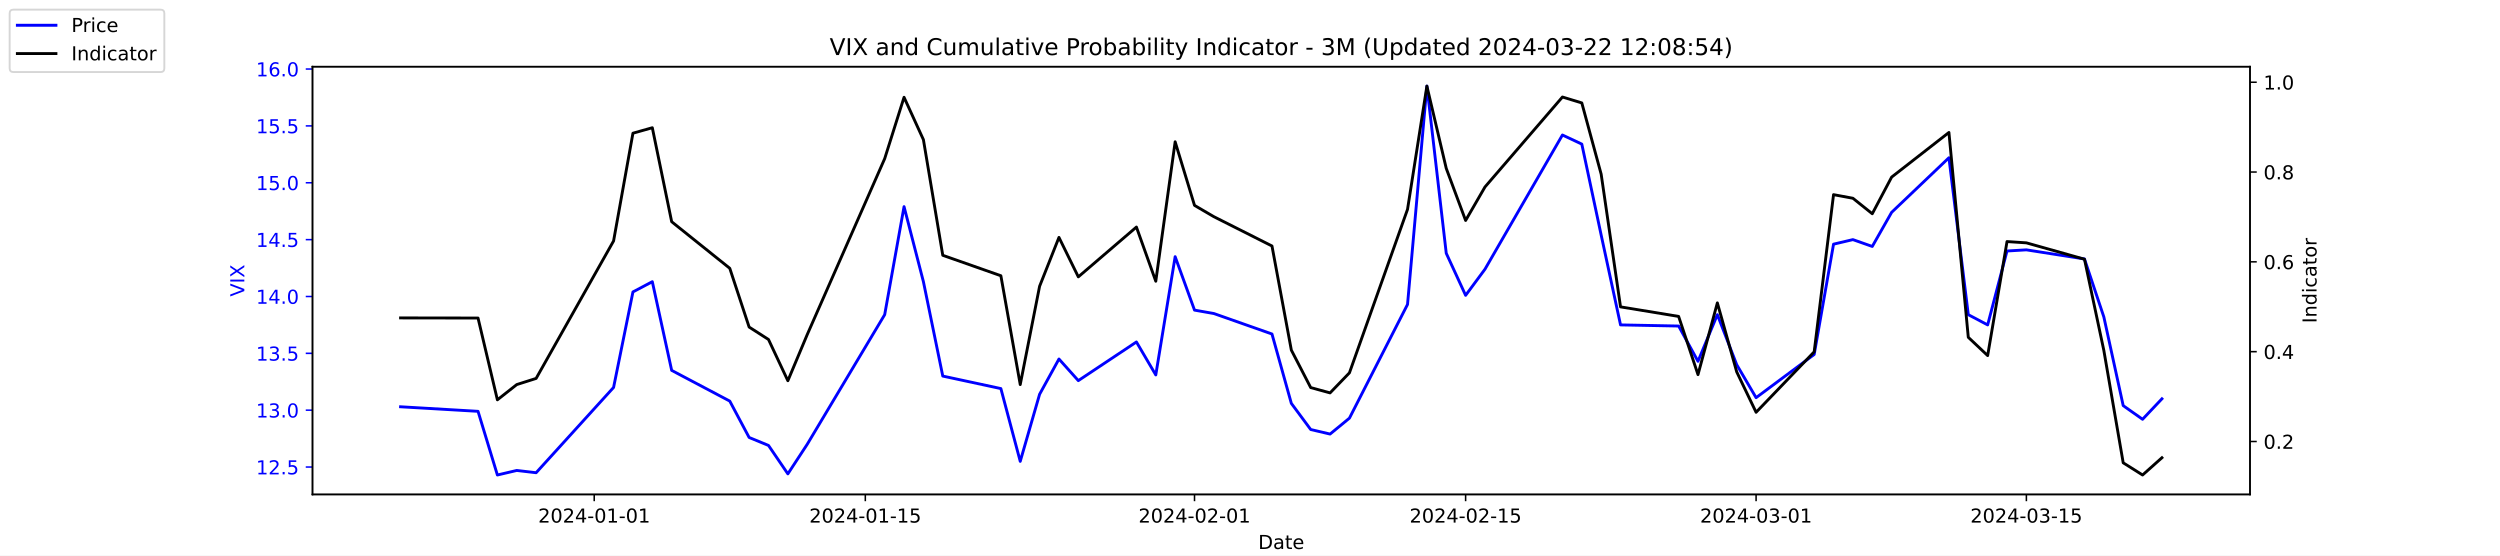
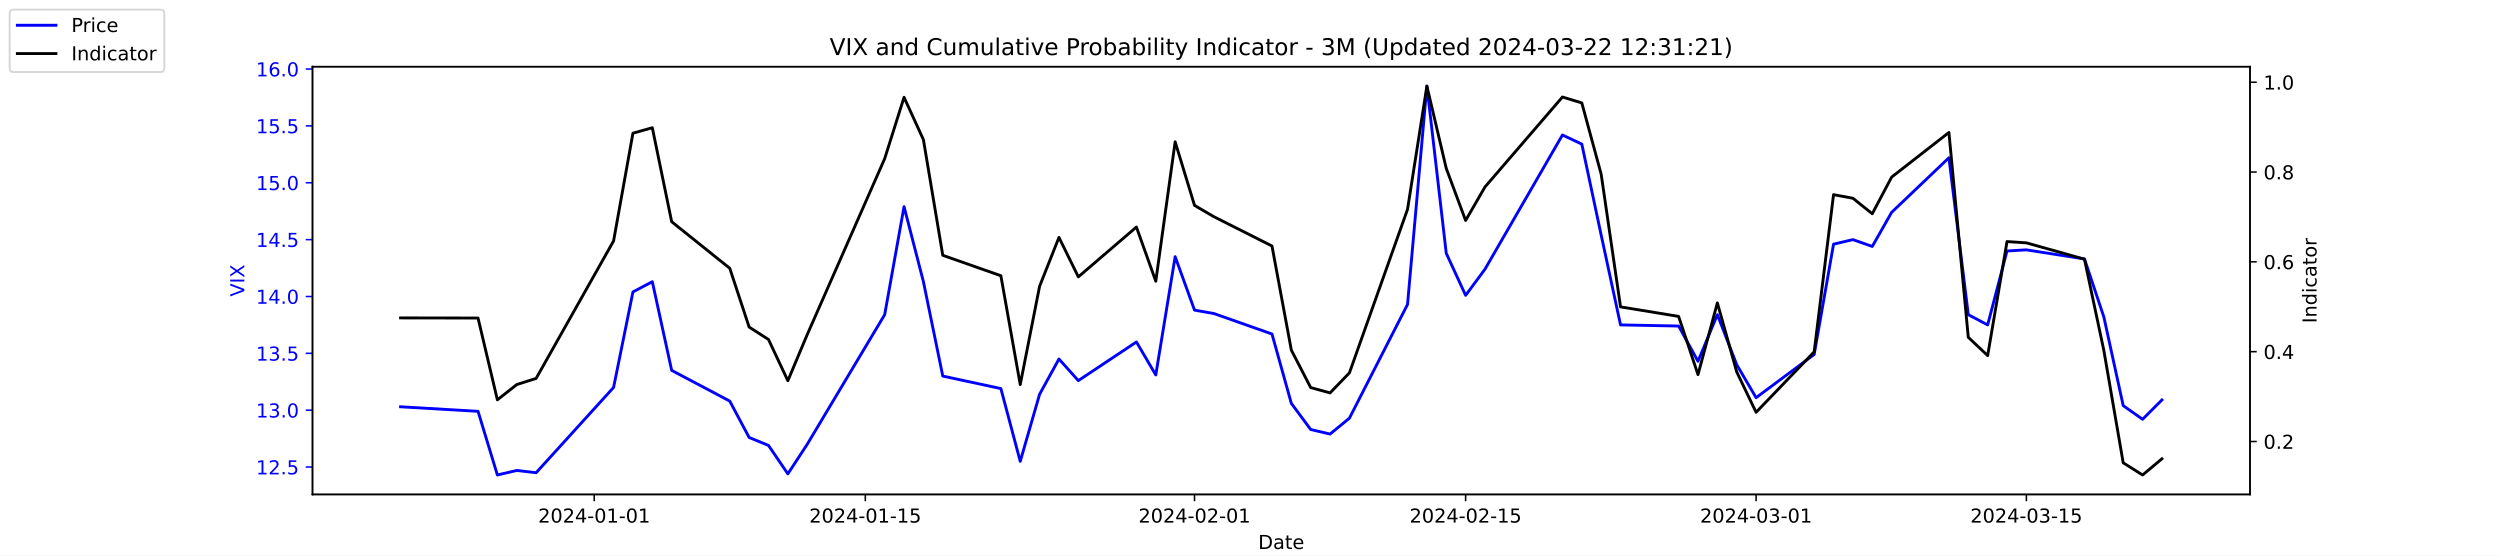
<svg xmlns="http://www.w3.org/2000/svg" xmlns:xlink="http://www.w3.org/1999/xlink" width="1296pt" height="288pt" viewBox="0 0 1296 288" version="1.1">
  <defs>
    <style type="text/css">*{stroke-linejoin: round; stroke-linecap: butt}</style>
  </defs>
  <g id="figure_1">
    <g id="patch_1">
      <path d="M 0 288  L 1296 288  L 1296 0  L 0 0  z " style="fill: #ffffff" />
    </g>
    <g id="axes_1">
      <g id="patch_2">
        <path d="M 162 256.32  L 1166.4 256.32  L 1166.4 34.56  L 162 34.56  z " style="fill: #ffffff" />
      </g>
      <g id="matplotlib.axis_1">
        <g id="xtick_1">
          <g id="line2d_1">
            <defs>
-               <path id="mcdd69f078f" d="M 0 0  L 0 3.5  " style="stroke: #000000; stroke-width: 0.8" />
+               <path id="m2b26161541" d="M 0 0  L 0 3.5  " style="stroke: #000000; stroke-width: 0.8" />
            </defs>
            <g>
-               <use xlink:href="#mcdd69f078f" x="308.04" y="256.32" style="stroke: #000000; stroke-width: 0.8" />
+               <use xlink:href="#m2b26161541" x="308.04" y="256.32" style="stroke: #000000; stroke-width: 0.8" />
            </g>
          </g>
          <g id="text_1">
            <g transform="translate(278.9824 270.9184) scale(0.1 -0.1)">
              <defs>
                <path id="DejaVuSans-32" d="M 1228 531  L 3431 531  L 3431 0  L 469 0  L 469 531  Q 828 903 1448 1529  Q 2069 2156 2228 2338  Q 2531 2678 2651 2914  Q 2772 3150 2772 3378  Q 2772 3750 2511 3984  Q 2250 4219 1831 4219  Q 1534 4219 1204 4116  Q 875 4013 500 3803  L 500 4441  Q 881 4594 1212 4672  Q 1544 4750 1819 4750  Q 2544 4750 2975 4387  Q 3406 4025 3406 3419  Q 3406 3131 3298 2873  Q 3191 2616 2906 2266  Q 2828 2175 2409 1742  Q 1991 1309 1228 531  z " transform="scale(0.015625)" />
                <path id="DejaVuSans-30" d="M 2034 4250  Q 1547 4250 1301 3770  Q 1056 3291 1056 2328  Q 1056 1369 1301 889  Q 1547 409 2034 409  Q 2525 409 2770 889  Q 3016 1369 3016 2328  Q 3016 3291 2770 3770  Q 2525 4250 2034 4250  z M 2034 4750  Q 2819 4750 3233 4129  Q 3647 3509 3647 2328  Q 3647 1150 3233 529  Q 2819 -91 2034 -91  Q 1250 -91 836 529  Q 422 1150 422 2328  Q 422 3509 836 4129  Q 1250 4750 2034 4750  z " transform="scale(0.015625)" />
                <path id="DejaVuSans-34" d="M 2419 4116  L 825 1625  L 2419 1625  L 2419 4116  z M 2253 4666  L 3047 4666  L 3047 1625  L 3713 1625  L 3713 1100  L 3047 1100  L 3047 0  L 2419 0  L 2419 1100  L 313 1100  L 313 1709  L 2253 4666  z " transform="scale(0.015625)" />
                <path id="DejaVuSans-2d" d="M 313 2009  L 1997 2009  L 1997 1497  L 313 1497  L 313 2009  z " transform="scale(0.015625)" />
                <path id="DejaVuSans-31" d="M 794 531  L 1825 531  L 1825 4091  L 703 3866  L 703 4441  L 1819 4666  L 2450 4666  L 2450 531  L 3481 531  L 3481 0  L 794 0  L 794 531  z " transform="scale(0.015625)" />
              </defs>
              <use xlink:href="#DejaVuSans-32" />
              <use xlink:href="#DejaVuSans-30" x="63.623" />
              <use xlink:href="#DejaVuSans-32" x="127.246" />
              <use xlink:href="#DejaVuSans-34" x="190.869" />
              <use xlink:href="#DejaVuSans-2d" x="254.492" />
              <use xlink:href="#DejaVuSans-30" x="290.576" />
              <use xlink:href="#DejaVuSans-31" x="354.199" />
              <use xlink:href="#DejaVuSans-2d" x="417.822" />
              <use xlink:href="#DejaVuSans-30" x="453.906" />
              <use xlink:href="#DejaVuSans-31" x="517.529" />
            </g>
          </g>
        </g>
        <g id="xtick_2">
          <g id="line2d_2">
            <g>
-               <use xlink:href="#mcdd69f078f" x="448.58" y="256.32" style="stroke: #000000; stroke-width: 0.8" />
+               <use xlink:href="#m2b26161541" x="448.58" y="256.32" style="stroke: #000000; stroke-width: 0.8" />
            </g>
          </g>
          <g id="text_2">
            <g transform="translate(419.5222 270.9184) scale(0.1 -0.1)">
              <defs>
                <path id="DejaVuSans-35" d="M 691 4666  L 3169 4666  L 3169 4134  L 1269 4134  L 1269 2991  Q 1406 3038 1543 3061  Q 1681 3084 1819 3084  Q 2600 3084 3056 2656  Q 3513 2228 3513 1497  Q 3513 744 3044 326  Q 2575 -91 1722 -91  Q 1428 -91 1123 -41  Q 819 9 494 109  L 494 744  Q 775 591 1075 516  Q 1375 441 1709 441  Q 2250 441 2565 725  Q 2881 1009 2881 1497  Q 2881 1984 2565 2268  Q 2250 2553 1709 2553  Q 1456 2553 1204 2497  Q 953 2441 691 2322  L 691 4666  z " transform="scale(0.015625)" />
              </defs>
              <use xlink:href="#DejaVuSans-32" />
              <use xlink:href="#DejaVuSans-30" x="63.623" />
              <use xlink:href="#DejaVuSans-32" x="127.246" />
              <use xlink:href="#DejaVuSans-34" x="190.869" />
              <use xlink:href="#DejaVuSans-2d" x="254.492" />
              <use xlink:href="#DejaVuSans-30" x="290.576" />
              <use xlink:href="#DejaVuSans-31" x="354.199" />
              <use xlink:href="#DejaVuSans-2d" x="417.822" />
              <use xlink:href="#DejaVuSans-31" x="453.906" />
              <use xlink:href="#DejaVuSans-35" x="517.529" />
            </g>
          </g>
        </g>
        <g id="xtick_3">
          <g id="line2d_3">
            <g>
-               <use xlink:href="#mcdd69f078f" x="619.236" y="256.32" style="stroke: #000000; stroke-width: 0.8" />
+               <use xlink:href="#m2b26161541" x="619.236" y="256.32" style="stroke: #000000; stroke-width: 0.8" />
            </g>
          </g>
          <g id="text_3">
            <g transform="translate(590.1778 270.9184) scale(0.1 -0.1)">
              <use xlink:href="#DejaVuSans-32" />
              <use xlink:href="#DejaVuSans-30" x="63.623" />
              <use xlink:href="#DejaVuSans-32" x="127.246" />
              <use xlink:href="#DejaVuSans-34" x="190.869" />
              <use xlink:href="#DejaVuSans-2d" x="254.492" />
              <use xlink:href="#DejaVuSans-30" x="290.576" />
              <use xlink:href="#DejaVuSans-32" x="354.199" />
              <use xlink:href="#DejaVuSans-2d" x="417.822" />
              <use xlink:href="#DejaVuSans-30" x="453.906" />
              <use xlink:href="#DejaVuSans-31" x="517.529" />
            </g>
          </g>
        </g>
        <g id="xtick_4">
          <g id="line2d_4">
            <g>
-               <use xlink:href="#mcdd69f078f" x="759.775" y="256.32" style="stroke: #000000; stroke-width: 0.8" />
+               <use xlink:href="#m2b26161541" x="759.775" y="256.32" style="stroke: #000000; stroke-width: 0.8" />
            </g>
          </g>
          <g id="text_4">
            <g transform="translate(730.7177 270.9184) scale(0.1 -0.1)">
              <use xlink:href="#DejaVuSans-32" />
              <use xlink:href="#DejaVuSans-30" x="63.623" />
              <use xlink:href="#DejaVuSans-32" x="127.246" />
              <use xlink:href="#DejaVuSans-34" x="190.869" />
              <use xlink:href="#DejaVuSans-2d" x="254.492" />
              <use xlink:href="#DejaVuSans-30" x="290.576" />
              <use xlink:href="#DejaVuSans-32" x="354.199" />
              <use xlink:href="#DejaVuSans-2d" x="417.822" />
              <use xlink:href="#DejaVuSans-31" x="453.906" />
              <use xlink:href="#DejaVuSans-35" x="517.529" />
            </g>
          </g>
        </g>
        <g id="xtick_5">
          <g id="line2d_5">
            <g>
-               <use xlink:href="#mcdd69f078f" x="910.354" y="256.32" style="stroke: #000000; stroke-width: 0.8" />
+               <use xlink:href="#m2b26161541" x="910.354" y="256.32" style="stroke: #000000; stroke-width: 0.8" />
            </g>
          </g>
          <g id="text_5">
            <g transform="translate(881.2961 270.9184) scale(0.1 -0.1)">
              <defs>
                <path id="DejaVuSans-33" d="M 2597 2516  Q 3050 2419 3304 2112  Q 3559 1806 3559 1356  Q 3559 666 3084 287  Q 2609 -91 1734 -91  Q 1441 -91 1130 -33  Q 819 25 488 141  L 488 750  Q 750 597 1062 519  Q 1375 441 1716 441  Q 2309 441 2620 675  Q 2931 909 2931 1356  Q 2931 1769 2642 2001  Q 2353 2234 1838 2234  L 1294 2234  L 1294 2753  L 1863 2753  Q 2328 2753 2575 2939  Q 2822 3125 2822 3475  Q 2822 3834 2567 4026  Q 2313 4219 1838 4219  Q 1578 4219 1281 4162  Q 984 4106 628 3988  L 628 4550  Q 988 4650 1302 4700  Q 1616 4750 1894 4750  Q 2613 4750 3031 4423  Q 3450 4097 3450 3541  Q 3450 3153 3228 2886  Q 3006 2619 2597 2516  z " transform="scale(0.015625)" />
              </defs>
              <use xlink:href="#DejaVuSans-32" />
              <use xlink:href="#DejaVuSans-30" x="63.623" />
              <use xlink:href="#DejaVuSans-32" x="127.246" />
              <use xlink:href="#DejaVuSans-34" x="190.869" />
              <use xlink:href="#DejaVuSans-2d" x="254.492" />
              <use xlink:href="#DejaVuSans-30" x="290.576" />
              <use xlink:href="#DejaVuSans-33" x="354.199" />
              <use xlink:href="#DejaVuSans-2d" x="417.822" />
              <use xlink:href="#DejaVuSans-30" x="453.906" />
              <use xlink:href="#DejaVuSans-31" x="517.529" />
            </g>
          </g>
        </g>
        <g id="xtick_6">
          <g id="line2d_6">
            <g>
-               <use xlink:href="#mcdd69f078f" x="1050.476" y="256.32" style="stroke: #000000; stroke-width: 0.8" />
+               <use xlink:href="#m2b26161541" x="1050.476" y="256.32" style="stroke: #000000; stroke-width: 0.8" />
            </g>
          </g>
          <g id="text_6">
            <g transform="translate(1021.418 270.9184) scale(0.1 -0.1)">
              <use xlink:href="#DejaVuSans-32" />
              <use xlink:href="#DejaVuSans-30" x="63.623" />
              <use xlink:href="#DejaVuSans-32" x="127.246" />
              <use xlink:href="#DejaVuSans-34" x="190.869" />
              <use xlink:href="#DejaVuSans-2d" x="254.492" />
              <use xlink:href="#DejaVuSans-30" x="290.576" />
              <use xlink:href="#DejaVuSans-33" x="354.199" />
              <use xlink:href="#DejaVuSans-2d" x="417.822" />
              <use xlink:href="#DejaVuSans-31" x="453.906" />
              <use xlink:href="#DejaVuSans-35" x="517.529" />
            </g>
          </g>
        </g>
        <g id="text_7">
          <g transform="translate(652.2492 284.5966) scale(0.1 -0.1)">
            <defs>
              <path id="DejaVuSans-44" d="M 1259 4147  L 1259 519  L 2022 519  Q 2988 519 3436 956  Q 3884 1394 3884 2338  Q 3884 3275 3436 3711  Q 2988 4147 2022 4147  L 1259 4147  z M 628 4666  L 1925 4666  Q 3281 4666 3915 4102  Q 4550 3538 4550 2338  Q 4550 1131 3912 565  Q 3275 0 1925 0  L 628 0  L 628 4666  z " transform="scale(0.015625)" />
              <path id="DejaVuSans-61" d="M 2194 1759  Q 1497 1759 1228 1600  Q 959 1441 959 1056  Q 959 750 1161 570  Q 1363 391 1709 391  Q 2188 391 2477 730  Q 2766 1069 2766 1631  L 2766 1759  L 2194 1759  z M 3341 1997  L 3341 0  L 2766 0  L 2766 531  Q 2569 213 2275 61  Q 1981 -91 1556 -91  Q 1019 -91 701 211  Q 384 513 384 1019  Q 384 1609 779 1909  Q 1175 2209 1959 2209  L 2766 2209  L 2766 2266  Q 2766 2663 2505 2880  Q 2244 3097 1772 3097  Q 1472 3097 1187 3025  Q 903 2953 641 2809  L 641 3341  Q 956 3463 1253 3523  Q 1550 3584 1831 3584  Q 2591 3584 2966 3190  Q 3341 2797 3341 1997  z " transform="scale(0.015625)" />
              <path id="DejaVuSans-74" d="M 1172 4494  L 1172 3500  L 2356 3500  L 2356 3053  L 1172 3053  L 1172 1153  Q 1172 725 1289 603  Q 1406 481 1766 481  L 2356 481  L 2356 0  L 1766 0  Q 1100 0 847 248  Q 594 497 594 1153  L 594 3053  L 172 3053  L 172 3500  L 594 3500  L 594 4494  L 1172 4494  z " transform="scale(0.015625)" />
              <path id="DejaVuSans-65" d="M 3597 1894  L 3597 1613  L 953 1613  Q 991 1019 1311 708  Q 1631 397 2203 397  Q 2534 397 2845 478  Q 3156 559 3463 722  L 3463 178  Q 3153 47 2828 -22  Q 2503 -91 2169 -91  Q 1331 -91 842 396  Q 353 884 353 1716  Q 353 2575 817 3079  Q 1281 3584 2069 3584  Q 2775 3584 3186 3129  Q 3597 2675 3597 1894  z M 3022 2063  Q 3016 2534 2758 2815  Q 2500 3097 2075 3097  Q 1594 3097 1305 2825  Q 1016 2553 972 2059  L 3022 2063  z " transform="scale(0.015625)" />
            </defs>
            <use xlink:href="#DejaVuSans-44" />
            <use xlink:href="#DejaVuSans-61" x="77.002" />
            <use xlink:href="#DejaVuSans-74" x="138.281" />
            <use xlink:href="#DejaVuSans-65" x="177.49" />
          </g>
        </g>
      </g>
      <g id="matplotlib.axis_2">
        <g id="ytick_1">
          <g id="line2d_7">
            <defs>
-               <path id="mcd3b44af87" d="M 0 0  L -3.5 0  " style="stroke: #0000ff; stroke-width: 0.8" />
+               <path id="m9fff060914" d="M 0 0  L -3.5 0  " style="stroke: #0000ff; stroke-width: 0.8" />
            </defs>
            <g>
-               <use xlink:href="#mcd3b44af87" x="162" y="242.114" style="fill: #0000ff; stroke: #0000ff; stroke-width: 0.8" />
+               <use xlink:href="#m9fff060914" x="162" y="242.114" style="fill: #0000ff; stroke: #0000ff; stroke-width: 0.8" />
            </g>
          </g>
          <g id="text_8">
            <g style="fill: #0000ff" transform="translate(132.7344 245.9129) scale(0.1 -0.1)">
              <defs>
                <path id="DejaVuSans-2e" d="M 684 794  L 1344 794  L 1344 0  L 684 0  L 684 794  z " transform="scale(0.015625)" />
              </defs>
              <use xlink:href="#DejaVuSans-31" />
              <use xlink:href="#DejaVuSans-32" x="63.623" />
              <use xlink:href="#DejaVuSans-2e" x="127.246" />
              <use xlink:href="#DejaVuSans-35" x="159.033" />
            </g>
          </g>
        </g>
        <g id="ytick_2">
          <g id="line2d_8">
            <g>
-               <use xlink:href="#mcd3b44af87" x="162" y="212.64" style="fill: #0000ff; stroke: #0000ff; stroke-width: 0.8" />
+               <use xlink:href="#m9fff060914" x="162" y="212.64" style="fill: #0000ff; stroke: #0000ff; stroke-width: 0.8" />
            </g>
          </g>
          <g id="text_9">
            <g style="fill: #0000ff" transform="translate(132.7344 216.4392) scale(0.1 -0.1)">
              <use xlink:href="#DejaVuSans-31" />
              <use xlink:href="#DejaVuSans-33" x="63.623" />
              <use xlink:href="#DejaVuSans-2e" x="127.246" />
              <use xlink:href="#DejaVuSans-30" x="159.033" />
            </g>
          </g>
        </g>
        <g id="ytick_3">
          <g id="line2d_9">
            <g>
-               <use xlink:href="#mcd3b44af87" x="162" y="183.166" style="fill: #0000ff; stroke: #0000ff; stroke-width: 0.8" />
+               <use xlink:href="#m9fff060914" x="162" y="183.166" style="fill: #0000ff; stroke: #0000ff; stroke-width: 0.8" />
            </g>
          </g>
          <g id="text_10">
            <g style="fill: #0000ff" transform="translate(132.7344 186.9656) scale(0.1 -0.1)">
              <use xlink:href="#DejaVuSans-31" />
              <use xlink:href="#DejaVuSans-33" x="63.623" />
              <use xlink:href="#DejaVuSans-2e" x="127.246" />
              <use xlink:href="#DejaVuSans-35" x="159.033" />
            </g>
          </g>
        </g>
        <g id="ytick_4">
          <g id="line2d_10">
            <g>
-               <use xlink:href="#mcd3b44af87" x="162" y="153.693" style="fill: #0000ff; stroke: #0000ff; stroke-width: 0.8" />
+               <use xlink:href="#m9fff060914" x="162" y="153.693" style="fill: #0000ff; stroke: #0000ff; stroke-width: 0.8" />
            </g>
          </g>
          <g id="text_11">
            <g style="fill: #0000ff" transform="translate(132.7344 157.4919) scale(0.1 -0.1)">
              <use xlink:href="#DejaVuSans-31" />
              <use xlink:href="#DejaVuSans-34" x="63.623" />
              <use xlink:href="#DejaVuSans-2e" x="127.246" />
              <use xlink:href="#DejaVuSans-30" x="159.033" />
            </g>
          </g>
        </g>
        <g id="ytick_5">
          <g id="line2d_11">
            <g>
-               <use xlink:href="#mcd3b44af87" x="162" y="124.219" style="fill: #0000ff; stroke: #0000ff; stroke-width: 0.8" />
+               <use xlink:href="#m9fff060914" x="162" y="124.219" style="fill: #0000ff; stroke: #0000ff; stroke-width: 0.8" />
            </g>
          </g>
          <g id="text_12">
            <g style="fill: #0000ff" transform="translate(132.7344 128.0182) scale(0.1 -0.1)">
              <use xlink:href="#DejaVuSans-31" />
              <use xlink:href="#DejaVuSans-34" x="63.623" />
              <use xlink:href="#DejaVuSans-2e" x="127.246" />
              <use xlink:href="#DejaVuSans-35" x="159.033" />
            </g>
          </g>
        </g>
        <g id="ytick_6">
          <g id="line2d_12">
            <g>
-               <use xlink:href="#mcd3b44af87" x="162" y="94.745" style="fill: #0000ff; stroke: #0000ff; stroke-width: 0.8" />
+               <use xlink:href="#m9fff060914" x="162" y="94.745" style="fill: #0000ff; stroke: #0000ff; stroke-width: 0.8" />
            </g>
          </g>
          <g id="text_13">
            <g style="fill: #0000ff" transform="translate(132.7344 98.5445) scale(0.1 -0.1)">
              <use xlink:href="#DejaVuSans-31" />
              <use xlink:href="#DejaVuSans-35" x="63.623" />
              <use xlink:href="#DejaVuSans-2e" x="127.246" />
              <use xlink:href="#DejaVuSans-30" x="159.033" />
            </g>
          </g>
        </g>
        <g id="ytick_7">
          <g id="line2d_13">
            <g>
-               <use xlink:href="#mcd3b44af87" x="162" y="65.272" style="fill: #0000ff; stroke: #0000ff; stroke-width: 0.8" />
+               <use xlink:href="#m9fff060914" x="162" y="65.272" style="fill: #0000ff; stroke: #0000ff; stroke-width: 0.8" />
            </g>
          </g>
          <g id="text_14">
            <g style="fill: #0000ff" transform="translate(132.7344 69.07082) scale(0.1 -0.1)">
              <use xlink:href="#DejaVuSans-31" />
              <use xlink:href="#DejaVuSans-35" x="63.623" />
              <use xlink:href="#DejaVuSans-2e" x="127.246" />
              <use xlink:href="#DejaVuSans-35" x="159.033" />
            </g>
          </g>
        </g>
        <g id="ytick_8">
          <g id="line2d_14">
            <g>
-               <use xlink:href="#mcd3b44af87" x="162" y="35.798" style="fill: #0000ff; stroke: #0000ff; stroke-width: 0.8" />
+               <use xlink:href="#m9fff060914" x="162" y="35.798" style="fill: #0000ff; stroke: #0000ff; stroke-width: 0.8" />
            </g>
          </g>
          <g id="text_15">
            <g style="fill: #0000ff" transform="translate(132.7344 39.59714) scale(0.1 -0.1)">
              <defs>
                <path id="DejaVuSans-36" d="M 2113 2584  Q 1688 2584 1439 2293  Q 1191 2003 1191 1497  Q 1191 994 1439 701  Q 1688 409 2113 409  Q 2538 409 2786 701  Q 3034 994 3034 1497  Q 3034 2003 2786 2293  Q 2538 2584 2113 2584  z M 3366 4563  L 3366 3988  Q 3128 4100 2886 4159  Q 2644 4219 2406 4219  Q 1781 4219 1451 3797  Q 1122 3375 1075 2522  Q 1259 2794 1537 2939  Q 1816 3084 2150 3084  Q 2853 3084 3261 2657  Q 3669 2231 3669 1497  Q 3669 778 3244 343  Q 2819 -91 2113 -91  Q 1303 -91 875 529  Q 447 1150 447 2328  Q 447 3434 972 4092  Q 1497 4750 2381 4750  Q 2619 4750 2861 4703  Q 3103 4656 3366 4563  z " transform="scale(0.015625)" />
              </defs>
              <use xlink:href="#DejaVuSans-31" />
              <use xlink:href="#DejaVuSans-36" x="63.623" />
              <use xlink:href="#DejaVuSans-2e" x="127.246" />
              <use xlink:href="#DejaVuSans-30" x="159.033" />
            </g>
          </g>
        </g>
        <g id="text_16">
          <g style="fill: #0000ff" transform="translate(126.6547 153.7603) rotate(-90) scale(0.1 -0.1)">
            <defs>
              <path id="DejaVuSans-56" d="M 1831 0  L 50 4666  L 709 4666  L 2188 738  L 3669 4666  L 4325 4666  L 2547 0  L 1831 0  z " transform="scale(0.015625)" />
              <path id="DejaVuSans-49" d="M 628 4666  L 1259 4666  L 1259 0  L 628 0  L 628 4666  z " transform="scale(0.015625)" />
              <path id="DejaVuSans-58" d="M 403 4666  L 1081 4666  L 2241 2931  L 3406 4666  L 4084 4666  L 2584 2425  L 4184 0  L 3506 0  L 2194 1984  L 872 0  L 191 0  L 1856 2491  L 403 4666  z " transform="scale(0.015625)" />
            </defs>
            <use xlink:href="#DejaVuSans-56" />
            <use xlink:href="#DejaVuSans-49" x="68.408" />
            <use xlink:href="#DejaVuSans-58" x="97.9" />
          </g>
        </g>
      </g>
      <g id="line2d_15">
-         <path d="M 207.655 210.872  L 247.809 213.23  L 257.847 246.24  L 267.886 243.882  L 277.924 245.061  L 318.079 200.851  L 328.117 151.335  L 338.156 146.029  L 348.194 192.008  L 378.31 207.924  L 388.349 226.787  L 398.387 230.914  L 408.426 245.651  L 418.464 230.324  L 458.619 163.124  L 468.657 107.124  L 478.696 146.029  L 488.734 194.956  L 518.85 201.44  L 528.889 239.166  L 538.927 204.387  L 548.966 186.114  L 559.004 197.314  L 589.12 177.272  L 599.158 194.366  L 609.197 133.061  L 619.236 160.766  L 629.274 162.535  L 659.39 173.145  L 669.428 209.103  L 679.467 222.661  L 689.506 225.019  L 699.544 216.766  L 729.66 157.819  L 739.698 44.64  L 749.737 131.293  L 759.775 153.103  L 769.814 139.545  L 809.968 69.987  L 820.007 74.703  L 830.045 121.861  L 840.084 168.429  L 870.2 169.019  L 880.238 187.293  L 890.277 163.124  L 900.315 189.061  L 910.354 206.156  L 940.47 183.756  L 950.508 126.577  L 960.547 124.219  L 970.585 127.756  L 980.624 110.072  L 1010.321 81.777  L 1020.36 163.124  L 1030.398 168.429  L 1040.437 130.114  L 1050.476 129.524  L 1080.591 134.24  L 1090.63 164.303  L 1100.668 210.282  L 1110.707 217.356  L 1120.745 206.745  " clip-path="url(#pbd324a3853)" style="fill: none; stroke: #0000ff; stroke-width: 1.5; stroke-linecap: square" />
+         <path d="M 207.655 210.872  L 247.809 213.23  L 257.847 246.24  L 267.886 243.882  L 277.924 245.061  L 318.079 200.851  L 328.117 151.335  L 338.156 146.029  L 348.194 192.008  L 378.31 207.924  L 388.349 226.787  L 398.387 230.914  L 408.426 245.651  L 418.464 230.324  L 458.619 163.124  L 468.657 107.124  L 478.696 146.029  L 488.734 194.956  L 518.85 201.44  L 528.889 239.166  L 538.927 204.387  L 548.966 186.114  L 559.004 197.314  L 589.12 177.272  L 599.158 194.366  L 609.197 133.061  L 619.236 160.766  L 629.274 162.535  L 659.39 173.145  L 669.428 209.103  L 679.467 222.661  L 689.506 225.019  L 699.544 216.766  L 729.66 157.819  L 739.698 44.64  L 749.737 131.293  L 759.775 153.103  L 769.814 139.545  L 809.968 69.987  L 820.007 74.703  L 830.045 121.861  L 840.084 168.429  L 870.2 169.019  L 880.238 187.293  L 890.277 163.124  L 900.315 189.061  L 910.354 206.156  L 940.47 183.756  L 950.508 126.577  L 960.547 124.219  L 970.585 127.756  L 980.624 110.072  L 1010.321 81.777  L 1020.36 163.124  L 1030.398 168.429  L 1040.437 130.114  L 1050.476 129.524  L 1080.591 134.24  L 1090.63 164.303  L 1100.668 210.282  L 1110.707 217.356  L 1120.745 207.335  " clip-path="url(#p82c7867c0a)" style="fill: none; stroke: #0000ff; stroke-width: 1.5; stroke-linecap: square" />
      </g>
      <g id="patch_3">
        <path d="M 162 256.32  L 162 34.56  " style="fill: none; stroke: #000000; stroke-width: 0.8; stroke-linejoin: miter; stroke-linecap: square" />
      </g>
      <g id="patch_4">
        <path d="M 1166.4 256.32  L 1166.4 34.56  " style="fill: none; stroke: #000000; stroke-width: 0.8; stroke-linejoin: miter; stroke-linecap: square" />
      </g>
      <g id="patch_5">
        <path d="M 162 256.32  L 1166.4 256.32  " style="fill: none; stroke: #000000; stroke-width: 0.8; stroke-linejoin: miter; stroke-linecap: square" />
      </g>
      <g id="patch_6">
        <path d="M 162 34.56  L 1166.4 34.56  " style="fill: none; stroke: #000000; stroke-width: 0.8; stroke-linejoin: miter; stroke-linecap: square" />
      </g>
    </g>
    <g id="axes_2">
      <g id="matplotlib.axis_3">
        <g id="ytick_9">
          <g id="line2d_16">
            <defs>
-               <path id="m4ef56d2222" d="M 0 0  L 3.5 0  " style="stroke: #000000; stroke-width: 0.8" />
+               <path id="m964f9db11c" d="M 0 0  L 3.5 0  " style="stroke: #000000; stroke-width: 0.8" />
            </defs>
            <g>
-               <use xlink:href="#m4ef56d2222" x="1166.4" y="228.861" style="stroke: #000000; stroke-width: 0.8" />
+               <use xlink:href="#m964f9db11c" x="1166.4" y="228.861" style="stroke: #000000; stroke-width: 0.8" />
            </g>
          </g>
          <g id="text_17">
            <g transform="translate(1173.4 232.6604) scale(0.1 -0.1)">
              <use xlink:href="#DejaVuSans-30" />
              <use xlink:href="#DejaVuSans-2e" x="63.623" />
              <use xlink:href="#DejaVuSans-32" x="95.41" />
            </g>
          </g>
        </g>
        <g id="ytick_10">
          <g id="line2d_17">
            <g>
-               <use xlink:href="#m4ef56d2222" x="1166.4" y="182.303" style="stroke: #000000; stroke-width: 0.8" />
+               <use xlink:href="#m964f9db11c" x="1166.4" y="182.303" style="stroke: #000000; stroke-width: 0.8" />
            </g>
          </g>
          <g id="text_18">
            <g transform="translate(1173.4 186.1018) scale(0.1 -0.1)">
              <use xlink:href="#DejaVuSans-30" />
              <use xlink:href="#DejaVuSans-2e" x="63.623" />
              <use xlink:href="#DejaVuSans-34" x="95.41" />
            </g>
          </g>
        </g>
        <g id="ytick_11">
          <g id="line2d_18">
            <g>
-               <use xlink:href="#m4ef56d2222" x="1166.4" y="135.744" style="stroke: #000000; stroke-width: 0.8" />
+               <use xlink:href="#m964f9db11c" x="1166.4" y="135.744" style="stroke: #000000; stroke-width: 0.8" />
            </g>
          </g>
          <g id="text_19">
            <g transform="translate(1173.4 139.5431) scale(0.1 -0.1)">
              <use xlink:href="#DejaVuSans-30" />
              <use xlink:href="#DejaVuSans-2e" x="63.623" />
              <use xlink:href="#DejaVuSans-36" x="95.41" />
            </g>
          </g>
        </g>
        <g id="ytick_12">
          <g id="line2d_19">
            <g>
-               <use xlink:href="#m4ef56d2222" x="1166.4" y="89.185" style="stroke: #000000; stroke-width: 0.8" />
+               <use xlink:href="#m964f9db11c" x="1166.4" y="89.185" style="stroke: #000000; stroke-width: 0.8" />
            </g>
          </g>
          <g id="text_20">
            <g transform="translate(1173.4 92.98443) scale(0.1 -0.1)">
              <defs>
                <path id="DejaVuSans-38" d="M 2034 2216  Q 1584 2216 1326 1975  Q 1069 1734 1069 1313  Q 1069 891 1326 650  Q 1584 409 2034 409  Q 2484 409 2743 651  Q 3003 894 3003 1313  Q 3003 1734 2745 1975  Q 2488 2216 2034 2216  z M 1403 2484  Q 997 2584 770 2862  Q 544 3141 544 3541  Q 544 4100 942 4425  Q 1341 4750 2034 4750  Q 2731 4750 3128 4425  Q 3525 4100 3525 3541  Q 3525 3141 3298 2862  Q 3072 2584 2669 2484  Q 3125 2378 3379 2068  Q 3634 1759 3634 1313  Q 3634 634 3220 271  Q 2806 -91 2034 -91  Q 1263 -91 848 271  Q 434 634 434 1313  Q 434 1759 690 2068  Q 947 2378 1403 2484  z M 1172 3481  Q 1172 3119 1398 2916  Q 1625 2713 2034 2713  Q 2441 2713 2670 2916  Q 2900 3119 2900 3481  Q 2900 3844 2670 4047  Q 2441 4250 2034 4250  Q 1625 4250 1398 4047  Q 1172 3844 1172 3481  z " transform="scale(0.015625)" />
              </defs>
              <use xlink:href="#DejaVuSans-30" />
              <use xlink:href="#DejaVuSans-2e" x="63.623" />
              <use xlink:href="#DejaVuSans-38" x="95.41" />
            </g>
          </g>
        </g>
        <g id="ytick_13">
          <g id="line2d_20">
            <g>
-               <use xlink:href="#m4ef56d2222" x="1166.4" y="42.627" style="stroke: #000000; stroke-width: 0.8" />
+               <use xlink:href="#m964f9db11c" x="1166.4" y="42.627" style="stroke: #000000; stroke-width: 0.8" />
            </g>
          </g>
          <g id="text_21">
            <g transform="translate(1173.4 46.42577) scale(0.1 -0.1)">
              <use xlink:href="#DejaVuSans-31" />
              <use xlink:href="#DejaVuSans-2e" x="63.623" />
              <use xlink:href="#DejaVuSans-30" x="95.41" />
            </g>
          </g>
        </g>
        <g id="text_22">
          <g transform="translate(1200.902 167.5353) rotate(-90) scale(0.1 -0.1)">
            <defs>
              <path id="DejaVuSans-6e" d="M 3513 2113  L 3513 0  L 2938 0  L 2938 2094  Q 2938 2591 2744 2837  Q 2550 3084 2163 3084  Q 1697 3084 1428 2787  Q 1159 2491 1159 1978  L 1159 0  L 581 0  L 581 3500  L 1159 3500  L 1159 2956  Q 1366 3272 1645 3428  Q 1925 3584 2291 3584  Q 2894 3584 3203 3211  Q 3513 2838 3513 2113  z " transform="scale(0.015625)" />
              <path id="DejaVuSans-64" d="M 2906 2969  L 2906 4863  L 3481 4863  L 3481 0  L 2906 0  L 2906 525  Q 2725 213 2448 61  Q 2172 -91 1784 -91  Q 1150 -91 751 415  Q 353 922 353 1747  Q 353 2572 751 3078  Q 1150 3584 1784 3584  Q 2172 3584 2448 3432  Q 2725 3281 2906 2969  z M 947 1747  Q 947 1113 1208 752  Q 1469 391 1925 391  Q 2381 391 2643 752  Q 2906 1113 2906 1747  Q 2906 2381 2643 2742  Q 2381 3103 1925 3103  Q 1469 3103 1208 2742  Q 947 2381 947 1747  z " transform="scale(0.015625)" />
              <path id="DejaVuSans-69" d="M 603 3500  L 1178 3500  L 1178 0  L 603 0  L 603 3500  z M 603 4863  L 1178 4863  L 1178 4134  L 603 4134  L 603 4863  z " transform="scale(0.015625)" />
              <path id="DejaVuSans-63" d="M 3122 3366  L 3122 2828  Q 2878 2963 2633 3030  Q 2388 3097 2138 3097  Q 1578 3097 1268 2742  Q 959 2388 959 1747  Q 959 1106 1268 751  Q 1578 397 2138 397  Q 2388 397 2633 464  Q 2878 531 3122 666  L 3122 134  Q 2881 22 2623 -34  Q 2366 -91 2075 -91  Q 1284 -91 818 406  Q 353 903 353 1747  Q 353 2603 823 3093  Q 1294 3584 2113 3584  Q 2378 3584 2631 3529  Q 2884 3475 3122 3366  z " transform="scale(0.015625)" />
              <path id="DejaVuSans-6f" d="M 1959 3097  Q 1497 3097 1228 2736  Q 959 2375 959 1747  Q 959 1119 1226 758  Q 1494 397 1959 397  Q 2419 397 2687 759  Q 2956 1122 2956 1747  Q 2956 2369 2687 2733  Q 2419 3097 1959 3097  z M 1959 3584  Q 2709 3584 3137 3096  Q 3566 2609 3566 1747  Q 3566 888 3137 398  Q 2709 -91 1959 -91  Q 1206 -91 779 398  Q 353 888 353 1747  Q 353 2609 779 3096  Q 1206 3584 1959 3584  z " transform="scale(0.015625)" />
              <path id="DejaVuSans-72" d="M 2631 2963  Q 2534 3019 2420 3045  Q 2306 3072 2169 3072  Q 1681 3072 1420 2755  Q 1159 2438 1159 1844  L 1159 0  L 581 0  L 581 3500  L 1159 3500  L 1159 2956  Q 1341 3275 1631 3429  Q 1922 3584 2338 3584  Q 2397 3584 2469 3576  Q 2541 3569 2628 3553  L 2631 2963  z " transform="scale(0.015625)" />
            </defs>
            <use xlink:href="#DejaVuSans-49" />
            <use xlink:href="#DejaVuSans-6e" x="29.492" />
            <use xlink:href="#DejaVuSans-64" x="92.871" />
            <use xlink:href="#DejaVuSans-69" x="156.348" />
            <use xlink:href="#DejaVuSans-63" x="184.131" />
            <use xlink:href="#DejaVuSans-61" x="239.111" />
            <use xlink:href="#DejaVuSans-74" x="300.391" />
            <use xlink:href="#DejaVuSans-6f" x="339.6" />
            <use xlink:href="#DejaVuSans-72" x="400.781" />
          </g>
        </g>
      </g>
      <g id="line2d_21">
-         <path d="M 207.655 164.809  L 247.809 164.871  L 257.847 207.267  L 267.886 199.363  L 277.924 196.174  L 318.079 124.909  L 328.117 69.054  L 338.156 66.216  L 348.194 114.944  L 378.31 139.088  L 388.349 169.556  L 398.387 175.985  L 408.426 197.367  L 418.464 173.453  L 458.619 82.25  L 468.657 50.431  L 478.696 72.403  L 488.734 132.345  L 518.85 142.945  L 528.889 199.363  L 538.927 148.397  L 548.966 123.071  L 559.004 143.524  L 589.12 117.707  L 599.158 145.787  L 609.197 73.504  L 619.236 106.471  L 629.274 112.335  L 659.39 127.52  L 669.428 181.495  L 679.467 200.923  L 689.506 203.676  L 699.544 193.281  L 729.66 108.53  L 739.698 44.64  L 749.737 87.294  L 759.775 114.286  L 769.814 96.915  L 809.968 50.293  L 820.007 53.356  L 830.045 90.298  L 840.084 159.085  L 870.2 164.036  L 880.238 194.203  L 890.277 157.012  L 900.315 192.791  L 910.354 213.729  L 940.47 182.391  L 950.508 100.91  L 960.547 102.777  L 970.585 110.806  L 980.624 91.81  L 1010.321 68.668  L 1020.36 174.857  L 1030.398 184.334  L 1040.437 125.227  L 1050.476 125.892  L 1080.591 134.368  L 1090.63 181.671  L 1100.668 239.913  L 1110.707 246.24  L 1120.745 237.291  " clip-path="url(#pbd324a3853)" style="fill: none; stroke: #000000; stroke-width: 1.5; stroke-linecap: square" />
+         <path d="M 207.655 164.809  L 247.809 164.871  L 257.847 207.267  L 267.886 199.363  L 277.924 196.174  L 318.079 124.909  L 328.117 69.054  L 338.156 66.216  L 348.194 114.944  L 378.31 139.088  L 388.349 169.556  L 398.387 175.985  L 408.426 197.367  L 418.464 173.453  L 458.619 82.25  L 468.657 50.431  L 478.696 72.403  L 488.734 132.345  L 518.85 142.945  L 528.889 199.363  L 538.927 148.397  L 548.966 123.071  L 559.004 143.524  L 589.12 117.707  L 599.158 145.787  L 609.197 73.504  L 619.236 106.471  L 629.274 112.335  L 659.39 127.52  L 669.428 181.495  L 679.467 200.923  L 689.506 203.676  L 699.544 193.281  L 729.66 108.53  L 739.698 44.64  L 749.737 87.294  L 759.775 114.286  L 769.814 96.915  L 809.968 50.293  L 820.007 53.356  L 830.045 90.298  L 840.084 159.085  L 870.2 164.036  L 880.238 194.203  L 890.277 157.012  L 900.315 192.791  L 910.354 213.729  L 940.47 182.391  L 950.508 100.91  L 960.547 102.777  L 970.585 110.806  L 980.624 91.81  L 1010.321 68.668  L 1020.36 174.857  L 1030.398 184.334  L 1040.437 125.227  L 1050.476 125.892  L 1080.591 134.368  L 1090.63 181.671  L 1100.668 239.913  L 1110.707 246.24  L 1120.745 237.844  " clip-path="url(#p82c7867c0a)" style="fill: none; stroke: #000000; stroke-width: 1.5; stroke-linecap: square" />
      </g>
      <g id="patch_7">
        <path d="M 162 256.32  L 162 34.56  " style="fill: none; stroke: #000000; stroke-width: 0.8; stroke-linejoin: miter; stroke-linecap: square" />
      </g>
      <g id="patch_8">
        <path d="M 1166.4 256.32  L 1166.4 34.56  " style="fill: none; stroke: #000000; stroke-width: 0.8; stroke-linejoin: miter; stroke-linecap: square" />
      </g>
      <g id="patch_9">
        <path d="M 162 256.32  L 1166.4 256.32  " style="fill: none; stroke: #000000; stroke-width: 0.8; stroke-linejoin: miter; stroke-linecap: square" />
      </g>
      <g id="patch_10">
        <path d="M 162 34.56  L 1166.4 34.56  " style="fill: none; stroke: #000000; stroke-width: 0.8; stroke-linejoin: miter; stroke-linecap: square" />
      </g>
      <g id="text_23">
        <g transform="translate(430.0941 28.56) scale(0.12 -0.12)">
          <defs>
            <path id="DejaVuSans-20" transform="scale(0.015625)" />
            <path id="DejaVuSans-43" d="M 4122 4306  L 4122 3641  Q 3803 3938 3442 4084  Q 3081 4231 2675 4231  Q 1875 4231 1450 3742  Q 1025 3253 1025 2328  Q 1025 1406 1450 917  Q 1875 428 2675 428  Q 3081 428 3442 575  Q 3803 722 4122 1019  L 4122 359  Q 3791 134 3420 21  Q 3050 -91 2638 -91  Q 1578 -91 968 557  Q 359 1206 359 2328  Q 359 3453 968 4101  Q 1578 4750 2638 4750  Q 3056 4750 3426 4639  Q 3797 4528 4122 4306  z " transform="scale(0.015625)" />
            <path id="DejaVuSans-75" d="M 544 1381  L 544 3500  L 1119 3500  L 1119 1403  Q 1119 906 1312 657  Q 1506 409 1894 409  Q 2359 409 2629 706  Q 2900 1003 2900 1516  L 2900 3500  L 3475 3500  L 3475 0  L 2900 0  L 2900 538  Q 2691 219 2414 64  Q 2138 -91 1772 -91  Q 1169 -91 856 284  Q 544 659 544 1381  z M 1991 3584  L 1991 3584  z " transform="scale(0.015625)" />
            <path id="DejaVuSans-6d" d="M 3328 2828  Q 3544 3216 3844 3400  Q 4144 3584 4550 3584  Q 5097 3584 5394 3201  Q 5691 2819 5691 2113  L 5691 0  L 5113 0  L 5113 2094  Q 5113 2597 4934 2840  Q 4756 3084 4391 3084  Q 3944 3084 3684 2787  Q 3425 2491 3425 1978  L 3425 0  L 2847 0  L 2847 2094  Q 2847 2600 2669 2842  Q 2491 3084 2119 3084  Q 1678 3084 1418 2786  Q 1159 2488 1159 1978  L 1159 0  L 581 0  L 581 3500  L 1159 3500  L 1159 2956  Q 1356 3278 1631 3431  Q 1906 3584 2284 3584  Q 2666 3584 2933 3390  Q 3200 3197 3328 2828  z " transform="scale(0.015625)" />
            <path id="DejaVuSans-6c" d="M 603 4863  L 1178 4863  L 1178 0  L 603 0  L 603 4863  z " transform="scale(0.015625)" />
            <path id="DejaVuSans-76" d="M 191 3500  L 800 3500  L 1894 563  L 2988 3500  L 3597 3500  L 2284 0  L 1503 0  L 191 3500  z " transform="scale(0.015625)" />
            <path id="DejaVuSans-50" d="M 1259 4147  L 1259 2394  L 2053 2394  Q 2494 2394 2734 2622  Q 2975 2850 2975 3272  Q 2975 3691 2734 3919  Q 2494 4147 2053 4147  L 1259 4147  z M 628 4666  L 2053 4666  Q 2838 4666 3239 4311  Q 3641 3956 3641 3272  Q 3641 2581 3239 2228  Q 2838 1875 2053 1875  L 1259 1875  L 1259 0  L 628 0  L 628 4666  z " transform="scale(0.015625)" />
            <path id="DejaVuSans-62" d="M 3116 1747  Q 3116 2381 2855 2742  Q 2594 3103 2138 3103  Q 1681 3103 1420 2742  Q 1159 2381 1159 1747  Q 1159 1113 1420 752  Q 1681 391 2138 391  Q 2594 391 2855 752  Q 3116 1113 3116 1747  z M 1159 2969  Q 1341 3281 1617 3432  Q 1894 3584 2278 3584  Q 2916 3584 3314 3078  Q 3713 2572 3713 1747  Q 3713 922 3314 415  Q 2916 -91 2278 -91  Q 1894 -91 1617 61  Q 1341 213 1159 525  L 1159 0  L 581 0  L 581 4863  L 1159 4863  L 1159 2969  z " transform="scale(0.015625)" />
            <path id="DejaVuSans-79" d="M 2059 -325  Q 1816 -950 1584 -1140  Q 1353 -1331 966 -1331  L 506 -1331  L 506 -850  L 844 -850  Q 1081 -850 1212 -737  Q 1344 -625 1503 -206  L 1606 56  L 191 3500  L 800 3500  L 1894 763  L 2988 3500  L 3597 3500  L 2059 -325  z " transform="scale(0.015625)" />
            <path id="DejaVuSans-4d" d="M 628 4666  L 1569 4666  L 2759 1491  L 3956 4666  L 4897 4666  L 4897 0  L 4281 0  L 4281 4097  L 3078 897  L 2444 897  L 1241 4097  L 1241 0  L 628 0  L 628 4666  z " transform="scale(0.015625)" />
            <path id="DejaVuSans-28" d="M 1984 4856  Q 1566 4138 1362 3434  Q 1159 2731 1159 2009  Q 1159 1288 1364 580  Q 1569 -128 1984 -844  L 1484 -844  Q 1016 -109 783 600  Q 550 1309 550 2009  Q 550 2706 781 3412  Q 1013 4119 1484 4856  L 1984 4856  z " transform="scale(0.015625)" />
            <path id="DejaVuSans-55" d="M 556 4666  L 1191 4666  L 1191 1831  Q 1191 1081 1462 751  Q 1734 422 2344 422  Q 2950 422 3222 751  Q 3494 1081 3494 1831  L 3494 4666  L 4128 4666  L 4128 1753  Q 4128 841 3676 375  Q 3225 -91 2344 -91  Q 1459 -91 1007 375  Q 556 841 556 1753  L 556 4666  z " transform="scale(0.015625)" />
            <path id="DejaVuSans-70" d="M 1159 525  L 1159 -1331  L 581 -1331  L 581 3500  L 1159 3500  L 1159 2969  Q 1341 3281 1617 3432  Q 1894 3584 2278 3584  Q 2916 3584 3314 3078  Q 3713 2572 3713 1747  Q 3713 922 3314 415  Q 2916 -91 2278 -91  Q 1894 -91 1617 61  Q 1341 213 1159 525  z M 3116 1747  Q 3116 2381 2855 2742  Q 2594 3103 2138 3103  Q 1681 3103 1420 2742  Q 1159 2381 1159 1747  Q 1159 1113 1420 752  Q 1681 391 2138 391  Q 2594 391 2855 752  Q 3116 1113 3116 1747  z " transform="scale(0.015625)" />
            <path id="DejaVuSans-3a" d="M 750 794  L 1409 794  L 1409 0  L 750 0  L 750 794  z M 750 3309  L 1409 3309  L 1409 2516  L 750 2516  L 750 3309  z " transform="scale(0.015625)" />
            <path id="DejaVuSans-29" d="M 513 4856  L 1013 4856  Q 1481 4119 1714 3412  Q 1947 2706 1947 2009  Q 1947 1309 1714 600  Q 1481 -109 1013 -844  L 513 -844  Q 928 -128 1133 580  Q 1338 1288 1338 2009  Q 1338 2731 1133 3434  Q 928 4138 513 4856  z " transform="scale(0.015625)" />
          </defs>
          <use xlink:href="#DejaVuSans-56" />
          <use xlink:href="#DejaVuSans-49" x="68.408" />
          <use xlink:href="#DejaVuSans-58" x="97.9" />
          <use xlink:href="#DejaVuSans-20" x="166.406" />
          <use xlink:href="#DejaVuSans-61" x="198.193" />
          <use xlink:href="#DejaVuSans-6e" x="259.473" />
          <use xlink:href="#DejaVuSans-64" x="322.852" />
          <use xlink:href="#DejaVuSans-20" x="386.328" />
          <use xlink:href="#DejaVuSans-43" x="418.115" />
          <use xlink:href="#DejaVuSans-75" x="487.939" />
          <use xlink:href="#DejaVuSans-6d" x="551.318" />
          <use xlink:href="#DejaVuSans-75" x="648.73" />
          <use xlink:href="#DejaVuSans-6c" x="712.109" />
          <use xlink:href="#DejaVuSans-61" x="739.893" />
          <use xlink:href="#DejaVuSans-74" x="801.172" />
          <use xlink:href="#DejaVuSans-69" x="840.381" />
          <use xlink:href="#DejaVuSans-76" x="868.164" />
          <use xlink:href="#DejaVuSans-65" x="927.344" />
          <use xlink:href="#DejaVuSans-20" x="988.867" />
          <use xlink:href="#DejaVuSans-50" x="1020.654" />
          <use xlink:href="#DejaVuSans-72" x="1079.207" />
          <use xlink:href="#DejaVuSans-6f" x="1118.07" />
          <use xlink:href="#DejaVuSans-62" x="1179.252" />
          <use xlink:href="#DejaVuSans-61" x="1242.729" />
          <use xlink:href="#DejaVuSans-62" x="1304.008" />
          <use xlink:href="#DejaVuSans-69" x="1367.484" />
          <use xlink:href="#DejaVuSans-6c" x="1395.268" />
          <use xlink:href="#DejaVuSans-69" x="1423.051" />
          <use xlink:href="#DejaVuSans-74" x="1450.834" />
          <use xlink:href="#DejaVuSans-79" x="1490.043" />
          <use xlink:href="#DejaVuSans-20" x="1549.223" />
          <use xlink:href="#DejaVuSans-49" x="1581.01" />
          <use xlink:href="#DejaVuSans-6e" x="1610.502" />
          <use xlink:href="#DejaVuSans-64" x="1673.881" />
          <use xlink:href="#DejaVuSans-69" x="1737.357" />
          <use xlink:href="#DejaVuSans-63" x="1765.141" />
          <use xlink:href="#DejaVuSans-61" x="1820.121" />
          <use xlink:href="#DejaVuSans-74" x="1881.4" />
          <use xlink:href="#DejaVuSans-6f" x="1920.609" />
          <use xlink:href="#DejaVuSans-72" x="1981.791" />
          <use xlink:href="#DejaVuSans-20" x="2022.904" />
          <use xlink:href="#DejaVuSans-2d" x="2054.691" />
          <use xlink:href="#DejaVuSans-20" x="2090.775" />
          <use xlink:href="#DejaVuSans-33" x="2122.562" />
          <use xlink:href="#DejaVuSans-4d" x="2186.186" />
          <use xlink:href="#DejaVuSans-20" x="2272.465" />
          <use xlink:href="#DejaVuSans-28" x="2304.252" />
          <use xlink:href="#DejaVuSans-55" x="2343.266" />
          <use xlink:href="#DejaVuSans-70" x="2416.459" />
          <use xlink:href="#DejaVuSans-64" x="2479.936" />
          <use xlink:href="#DejaVuSans-61" x="2543.412" />
          <use xlink:href="#DejaVuSans-74" x="2604.691" />
          <use xlink:href="#DejaVuSans-65" x="2643.9" />
          <use xlink:href="#DejaVuSans-64" x="2705.424" />
          <use xlink:href="#DejaVuSans-20" x="2768.9" />
          <use xlink:href="#DejaVuSans-32" x="2800.688" />
          <use xlink:href="#DejaVuSans-30" x="2864.311" />
          <use xlink:href="#DejaVuSans-32" x="2927.934" />
          <use xlink:href="#DejaVuSans-34" x="2991.557" />
          <use xlink:href="#DejaVuSans-2d" x="3055.18" />
          <use xlink:href="#DejaVuSans-30" x="3091.264" />
          <use xlink:href="#DejaVuSans-33" x="3154.887" />
          <use xlink:href="#DejaVuSans-2d" x="3218.51" />
          <use xlink:href="#DejaVuSans-32" x="3254.594" />
          <use xlink:href="#DejaVuSans-32" x="3318.217" />
          <use xlink:href="#DejaVuSans-20" x="3381.84" />
          <use xlink:href="#DejaVuSans-31" x="3413.627" />
          <use xlink:href="#DejaVuSans-32" x="3477.25" />
          <use xlink:href="#DejaVuSans-3a" x="3540.873" />
-           <use xlink:href="#DejaVuSans-30" x="3574.564" />
-           <use xlink:href="#DejaVuSans-38" x="3638.188" />
+           <use xlink:href="#DejaVuSans-33" x="3574.564" />
+           <use xlink:href="#DejaVuSans-31" x="3638.188" />
          <use xlink:href="#DejaVuSans-3a" x="3701.811" />
-           <use xlink:href="#DejaVuSans-35" x="3735.502" />
-           <use xlink:href="#DejaVuSans-34" x="3799.125" />
+           <use xlink:href="#DejaVuSans-32" x="3735.502" />
+           <use xlink:href="#DejaVuSans-31" x="3799.125" />
          <use xlink:href="#DejaVuSans-29" x="3862.748" />
        </g>
      </g>
    </g>
    <g id="legend_1">
      <g id="patch_11">
        <path d="M 7 37.356  L 83.191 37.356  Q 85.191 37.356 85.191 35.356  L 85.191 7  Q 85.191 5 83.191 5  L 7 5  Q 5 5 5 7  L 5 35.356  Q 5 37.356 7 37.356  z " style="fill: #ffffff; opacity: 0.8; stroke: #cccccc; stroke-linejoin: miter" />
      </g>
      <g id="line2d_22">
        <path d="M 9 13.098  L 19 13.098  L 29 13.098  " style="fill: none; stroke: #0000ff; stroke-width: 1.5; stroke-linecap: square" />
      </g>
      <g id="text_24">
        <g transform="translate(37 16.59844) scale(0.1 -0.1)">
          <use xlink:href="#DejaVuSans-50" />
          <use xlink:href="#DejaVuSans-72" x="58.553" />
          <use xlink:href="#DejaVuSans-69" x="99.666" />
          <use xlink:href="#DejaVuSans-63" x="127.449" />
          <use xlink:href="#DejaVuSans-65" x="182.43" />
        </g>
      </g>
      <g id="line2d_23">
        <path d="M 9 27.777  L 19 27.777  L 29 27.777  " style="fill: none; stroke: #000000; stroke-width: 1.5; stroke-linecap: square" />
      </g>
      <g id="text_25">
        <g transform="translate(37 31.27656) scale(0.1 -0.1)">
          <use xlink:href="#DejaVuSans-49" />
          <use xlink:href="#DejaVuSans-6e" x="29.492" />
          <use xlink:href="#DejaVuSans-64" x="92.871" />
          <use xlink:href="#DejaVuSans-69" x="156.348" />
          <use xlink:href="#DejaVuSans-63" x="184.131" />
          <use xlink:href="#DejaVuSans-61" x="239.111" />
          <use xlink:href="#DejaVuSans-74" x="300.391" />
          <use xlink:href="#DejaVuSans-6f" x="339.6" />
          <use xlink:href="#DejaVuSans-72" x="400.781" />
        </g>
      </g>
    </g>
  </g>
  <defs>
-     <clipPath id="pbd324a3853">
+     <clipPath id="p82c7867c0a">
      <rect x="162" y="34.56" width="1004.4" height="221.76" />
    </clipPath>
  </defs>
</svg>
